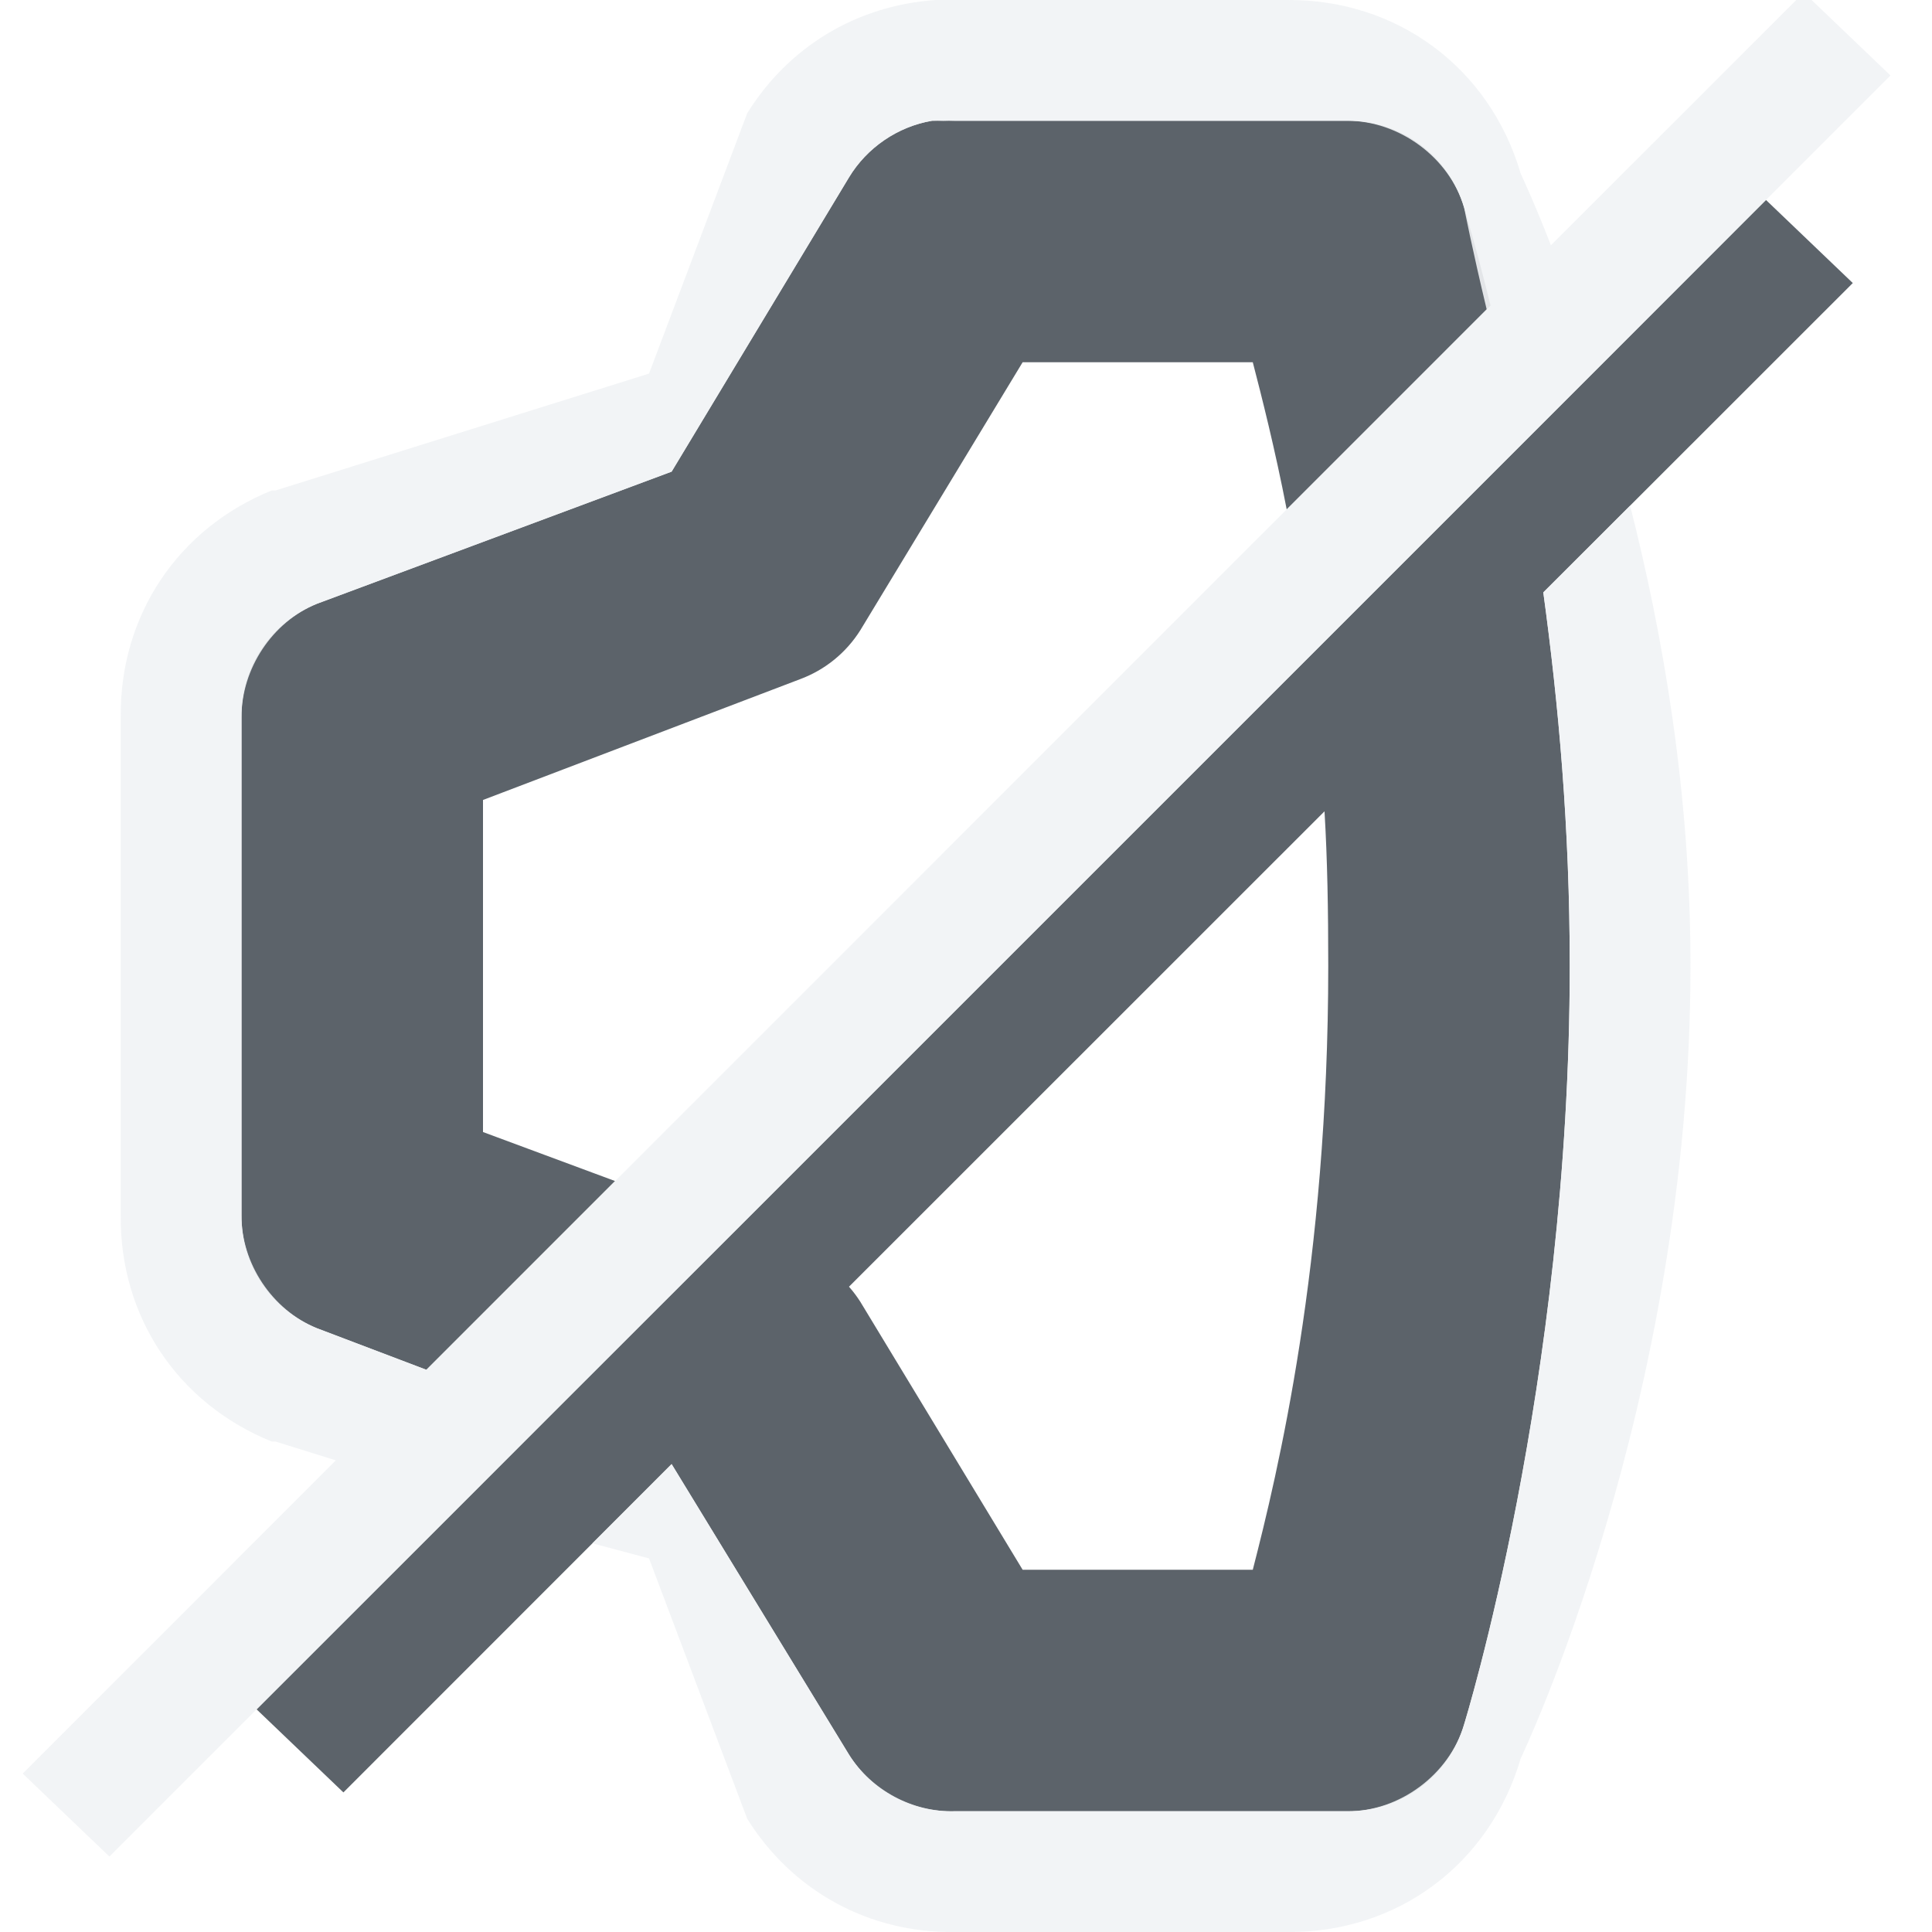
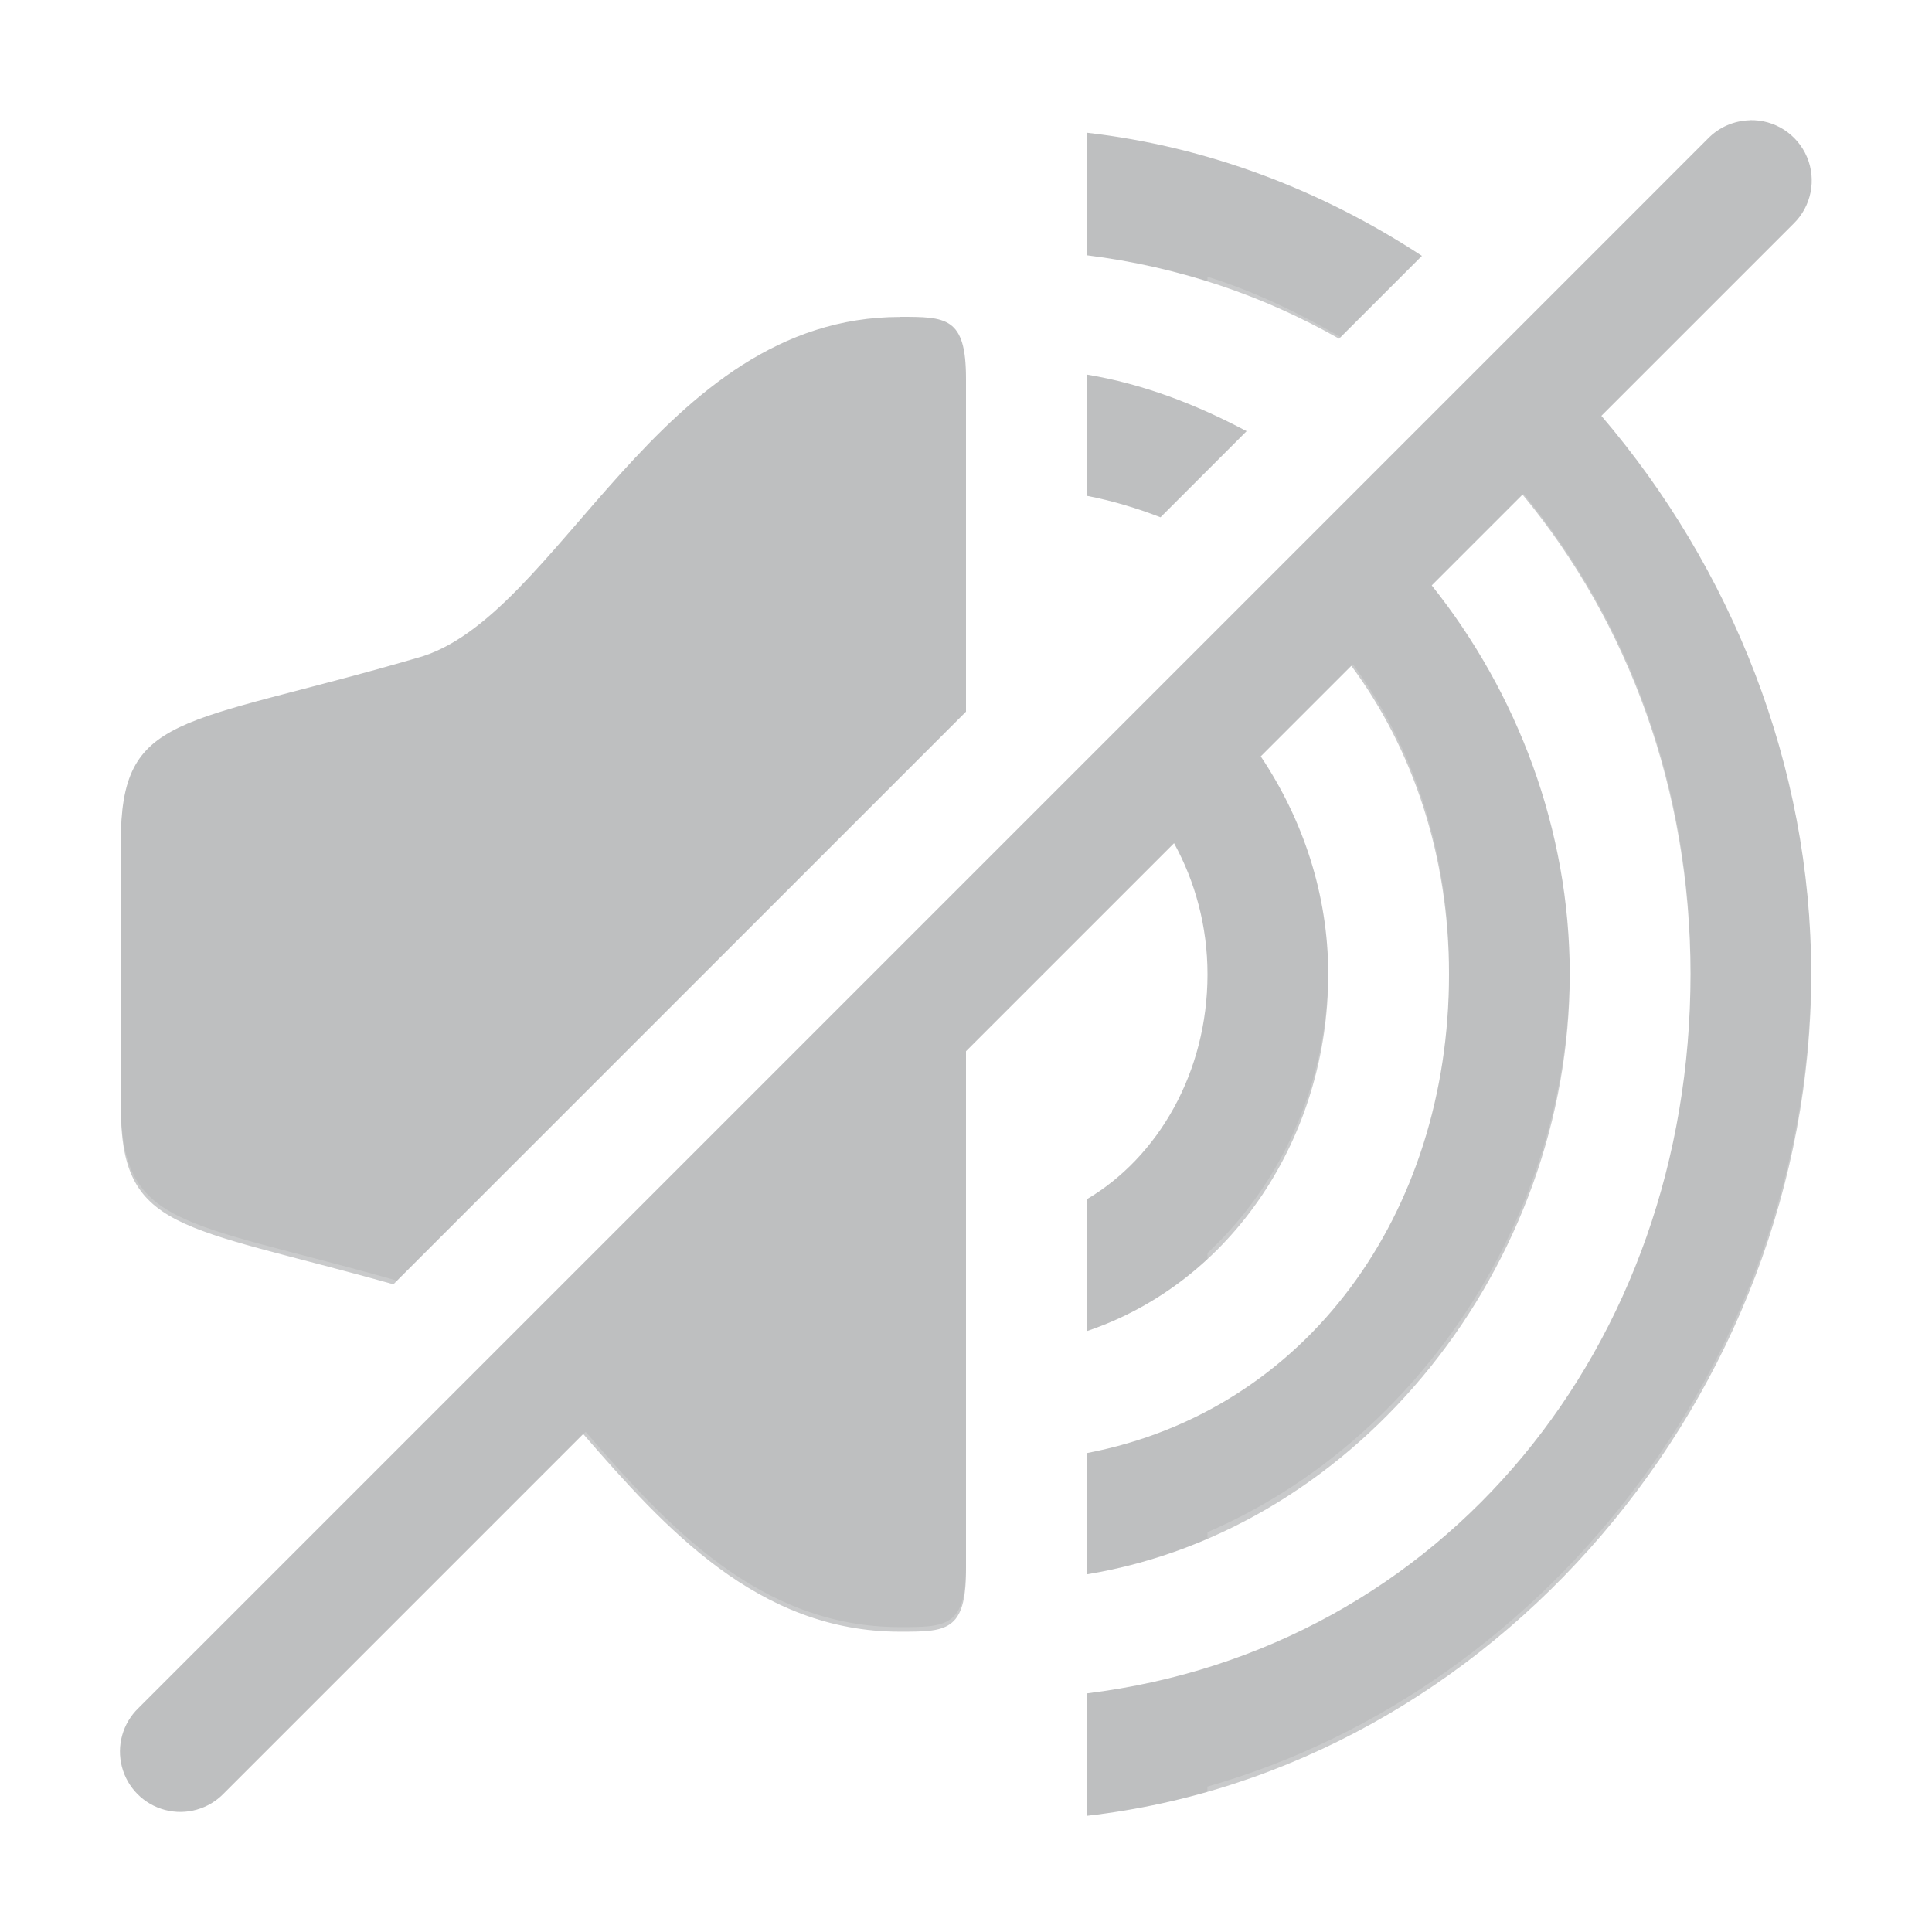
- <svg xmlns="http://www.w3.org/2000/svg" width="16" height="16" id="svg27665" version="1.1">
-   <defs id="defs27667" />
-   <g id="layer1" transform="translate(3316.417,-2100.719)">
-     <path style="font-size:medium;font-style:normal;font-variant:normal;font-weight:normal;font-stretch:normal;text-indent:0;text-align:start;text-decoration:none;line-height:normal;letter-spacing:normal;word-spacing:normal;text-transform:none;direction:ltr;block-progression:tb;writing-mode:lr-tb;text-anchor:start;baseline-shift:baseline;color:#000000;fill:#27303a;fill-opacity:0.753;fill-rule:nonzero;stroke:none;stroke-width:2;marker:none;visibility:visible;display:inline;overflow:visible;enable-background:accumulate;font-family:Sans;-inkscape-font-specification:Sans" d="M 7.719 1 A 1 1 0 0 0 7.031 1.469 L 5.562 3.906 L 2.625 5 A 1 1 0 0 0 2 5.938 L 2 10.062 A 1 1 0 0 0 2.625 11 L 3.531 11.344 L 5.094 9.781 L 4 9.375 L 4 6.625 L 6.625 5.625 A 1 1 0 0 0 7.125 5.219 L 8.469 3 L 10.375 3 C 10.447 3.277 10.559 3.718 10.656 4.219 L 12.344 2.531 C 12.229 2.06 12.125 1.719 12.125 1.719 A 1 1 0 0 0 11.156 1 L 7.906 1 A 1 1 0 0 0 7.812 1 A 1 1 0 0 0 7.719 1 z M 14.625 1.656 L 12.594 3.688 L 10.844 5.438 L 6.094 10.188 L 4.562 11.719 L 2.125 14.156 L 2.844 14.844 L 5.562 12.125 L 7.031 14.531 A 1 1 0 0 0 7.906 15 L 11.156 15 A 1 1 0 0 0 12.125 14.281 C 12.125 14.281 13 11.462 13 8 C 13 6.852 12.907 5.829 12.781 4.906 L 15.344 2.344 L 14.625 1.656 z M 10.969 6.719 C 10.993 7.119 11 7.541 11 8 C 11 10.465 10.579 12.208 10.375 13 L 8.469 13 L 7.125 10.781 A 1 1 0 0 0 7.031 10.656 L 10.969 6.719 z " transform="translate(-3316.417,2100.719)" id="path3049" />
-     <path style="font-size:medium;font-style:normal;font-variant:normal;font-weight:normal;font-stretch:normal;text-indent:0;text-align:start;text-decoration:none;line-height:normal;letter-spacing:normal;word-spacing:normal;text-transform:none;direction:ltr;block-progression:tb;writing-mode:lr-tb;text-anchor:start;baseline-shift:baseline;color:#000000;fill:#f1f3f5;fill-opacity:0.903;fill-rule:nonzero;stroke:none;stroke-width:2;marker:none;visibility:visible;display:inline;overflow:visible;enable-background:accumulate;font-family:Sans;-inkscape-font-specification:Sans" d="M 14.938 -0.062 L 12.844 2.031 C 12.702 1.666 12.594 1.438 12.594 1.438 C 12.337 0.561 11.57 -0.008 10.656 0 L 7.969 0 C 7.951 -0.001 7.922 0 7.906 0 C 7.879 -0.001 7.84 -0.001 7.812 0 C 7.795 0 7.767 -0.001 7.75 0 C 7.099 0.044 6.532 0.384 6.188 0.938 L 5.375 3.094 L 2.281 4.062 L 2.25 4.062 C 1.472 4.377 0.991 5.099 1 5.938 L 1 10.062 C 0.99 10.902 1.472 11.623 2.25 11.938 L 2.281 11.938 L 2.781 12.094 L 0.188 14.688 L 0.906 15.375 L 2.125 14.156 L 3.844 12.438 L 4.562 11.719 L 12.594 3.688 L 13.188 3.094 L 14.625 1.656 L 15.656 0.625 L 14.938 -0.062 z M 7.719 1 L 7.812 1 L 7.906 1 L 11.156 1 C 11.588 1 12.004 1.305 12.125 1.719 C 12.125 1.719 12.195 2.076 12.312 2.562 L 3.531 11.344 L 2.625 11 C 2.255 10.85 1.996 10.461 2 10.062 L 2 5.938 C 2 5.538 2.255 5.15 2.625 5 L 5.562 3.906 L 7.031 1.469 C 7.179 1.224 7.437 1.048 7.719 1 z M 13.5 4.188 L 12.781 4.906 C 12.907 5.829 13 6.852 13 8 C 13 11.462 12.125 14.281 12.125 14.281 C 12.004 14.695 11.588 15.004 11.156 15 L 7.906 15 C 7.56 15.01 7.215 14.825 7.031 14.531 L 5.562 12.125 L 4.906 12.781 L 5.375 12.906 L 6.188 15.062 C 6.564 15.664 7.199 16.009 7.906 16 C 7.917 16 7.928 16 7.938 16 L 10.656 16 C 11.57 16.01 12.337 15.44 12.594 14.562 C 12.594 14.562 14 11.631 14 8 C 14 6.563 13.772 5.259 13.5 4.188 z " transform="translate(-3316.417,2100.719)" id="path3856-4" />
-   </g>
+ <svg xmlns="http://www.w3.org/2000/svg" id="b" width="16" height="16" version="1.1">
+   <defs id="a">
+     <style id="current-color-scheme" type="text/css">.ColorScheme-Text {color:#090d11;}.ColorScheme-Background{color:#ffffff;}</style>
+   </defs>
+   <path id="e" d="m14.49 0.996a0.5 0.5 0 0 0 -0.344 0.15l-13 13a0.5 0.5 0 1 0 0.707 0.707l2.977-2.977c0.674 0.776 1.446 1.637 2.623 1.637 0.38 0 0.547 4.34e-4 0.547-0.51v-4.297l1.723-1.723c0.173 0.315 0.277 0.685 0.277 1.086 0 0.813-0.41 1.515-1 1.863v1.092c1.205-0.406 2-1.611 2-2.955 0-0.667-0.213-1.288-0.559-1.805l0.75-0.75c0.512 0.692 0.809 1.576 0.809 2.555 0 1.983-1.179 3.617-3 3.965v1.004c2.265-0.373 4-2.56 4-4.969 0-1.196-0.433-2.331-1.143-3.221l0.752-0.752c0.875 1.058 1.391 2.443 1.391 3.973 0 3.07-2.038 5.59-5 5.955v1.014c3.371-0.385 6-3.494 6-6.969 0-1.734-0.663-3.367-1.738-4.625l1.592-1.592a0.5 0.5 0 0 0 -0.363 -0.857zm-5.49 0.104v1.014c0.766 0.095 1.467 0.337 2.09 0.691l0.686-0.686c-0.826-0.541-1.766-0.904-2.775-1.02zm-1.547 1.525c-2 0-2.827 2.509-4 2.824-1.968 0.574-2.453 0.443-2.453 1.531v2.178c0 1.045 0.482 0.979 2.258 1.478l4.742-4.742v-2.76c0-0.51-0.166-0.51-0.547-0.51zm1.547 0.477v1.004c0.213 0.041 0.417 0.103 0.611 0.178l0.713-0.713c-0.414-0.22-0.854-0.391-1.324-0.469z" style="fill-opacity:.75;fill:currentColor;opacity:.35" class="ColorScheme-Text" />
+   <path id="c" d="m10 0.289v0.977c0.641 0.183 1.236 0.479 1.787 0.842l-0.684 0.684c-0.347-0.2-0.709-0.377-1.103-0.5v1.082c0.118 0.051 0.228 0.119 0.342 0.18l-1.342 1.342v-2.82l-1-0.354c-0.188-0.031-0.441-0.137-0.545-0.137-0.195 5.2e-6 -0.386 0.057-0.549 0.164-1.093 0.21-1.948 0.845-2.504 1.459-0.655 0.723-1.206 1.234-1.207 1.234-0.007 0.003-0.013 0.006-0.02 0.01-0.943 0.275-1.504 0.341-2.113 0.631-0.305 0.145-0.656 0.421-0.844 0.789-0.188 0.368-0.215 0.726-0.215 1.072v2.178c0 0.347 0.027 0.704 0.215 1.072 0.188 0.368 0.539 0.644 0.844 0.789 0.427 0.203 0.878 0.313 1.404 0.445l-1.463 1.463a0.5 0.5 0 0 0 0.619 0.779l12.158-12.158a0.5 0.5 0 0 0 -0.434 -0.771 0.5 0.5 0 0 0 -0.344 0.15l-0.514 0.514c-0.749-0.511-1.587-0.896-2.49-1.115zm-2.547 2.297c0.38 0 0.547-4.388e-4 0.547 0.51v2.799l-4.711 4.711c-1.805-0.511-2.289-0.434-2.289-1.486v-2.178c0-1.089 0.485-0.957 2.453-1.531 1.173-0.315 2-2.824 4-2.824zm6.523 0.145l-0.707 0.707c1.068 1.252 1.73 2.869 1.73 4.594 0 3.122-2.124 5.942-5 6.764v1.043c3.469-0.838 6.002-4.128 6.002-7.801 0-2.007-0.768-3.879-2.025-5.307zm-1.359 1.359l-0.744 0.744c0.701 0.885 1.127 2.01 1.127 3.197 0 2.037-1.247 3.901-3 4.658v1.08c2.41-0.749 4-3.028 4-5.738 0-1.52-0.515-2.889-1.383-3.941zm-1.412 1.412l-0.742 0.742c0.338 0.512 0.537 1.129 0.537 1.787 0 0.92-0.379 1.768-1 2.346v1.252c1.236-0.659 2-2.01 2-3.598 0-0.969-0.291-1.842-0.795-2.529zm-2.205 2.205l-1 1v4.258c0 0.51-0.166 0.51-0.547 0.51-1.166 0-1.934-0.846-2.603-1.617l-0.719 0.719c0.103 0.109 0.151 0.148 0.271 0.281 0.654 0.723 1.635 1.623 3.053 1.623 0.104 0 0.357-0.106 0.545-0.137l1-0.357v-6.279z" style="fill-opacity:.5;fill:currentColor;opacity:.35" class="ColorScheme-Background" />
</svg>
